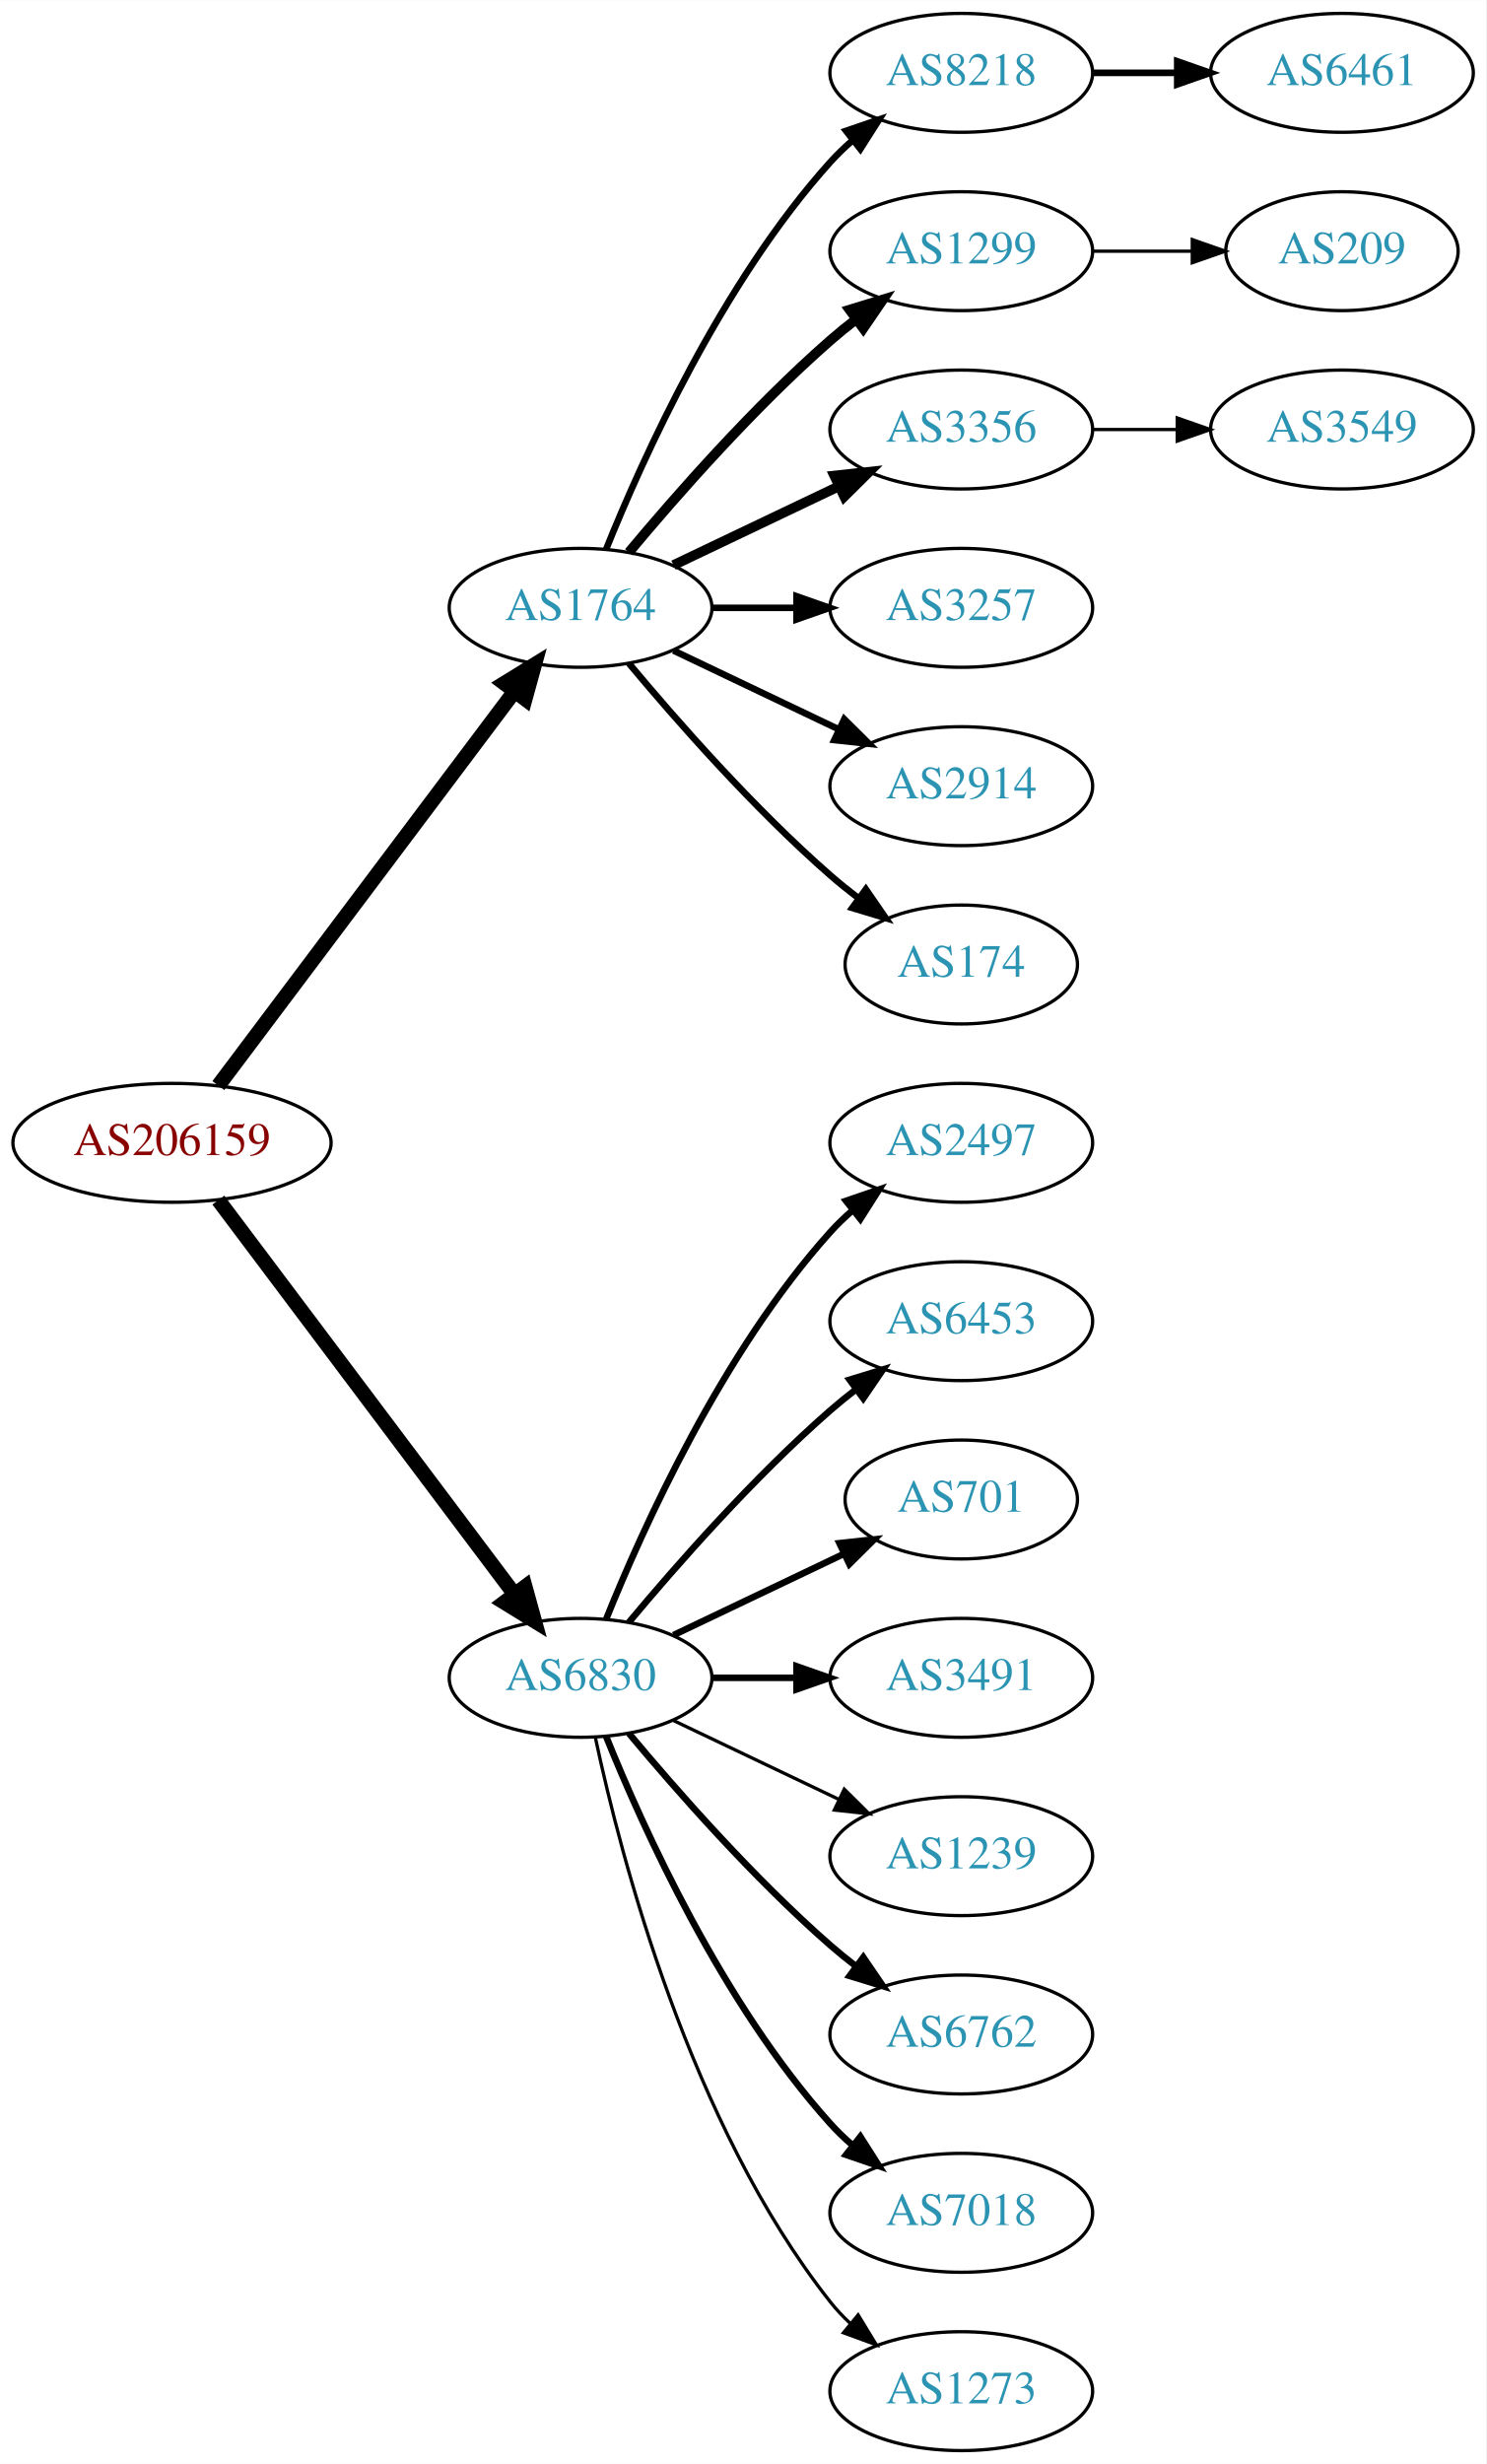
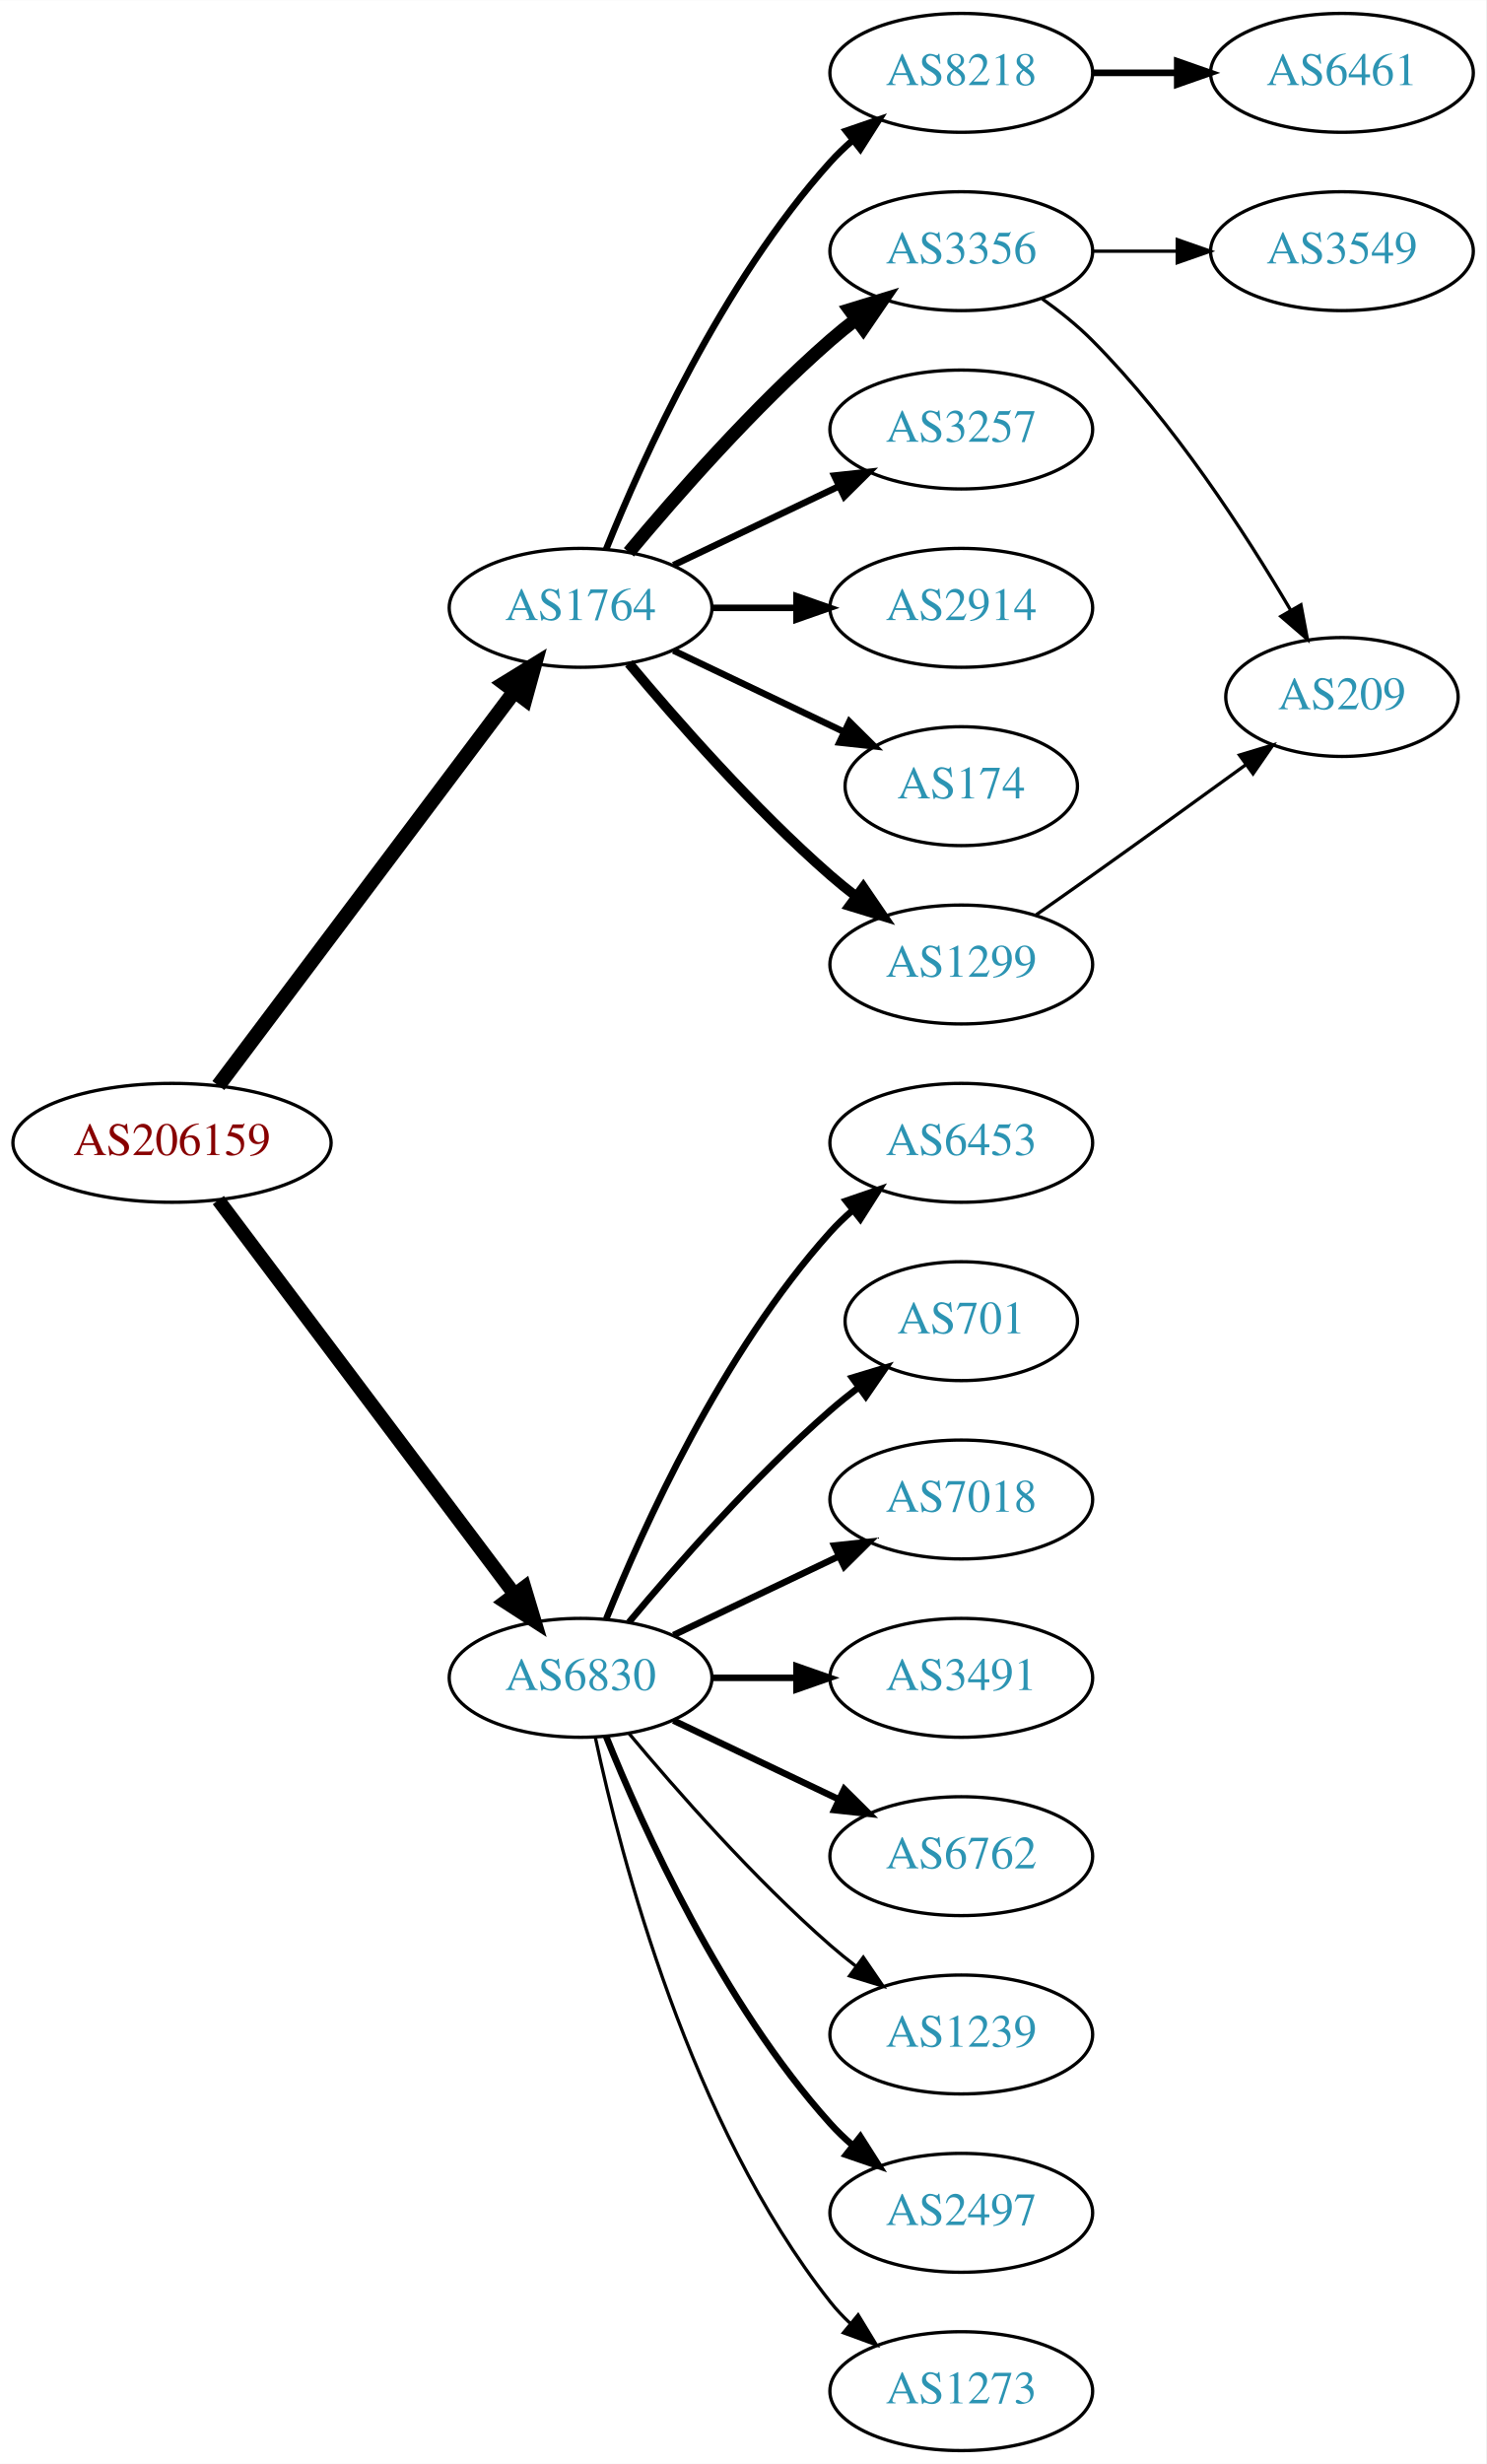
<svg xmlns="http://www.w3.org/2000/svg" xmlns:xlink="http://www.w3.org/1999/xlink" width="450pt" height="746pt" viewBox="0.00 0.00 450.07 746.00">
  <g id="graph0" class="graph" transform="scale(1 1) rotate(0) translate(4 742)">
    <polygon fill="white" stroke="none" points="-4,4 -4,-742 446.07,-742 446.07,4 -4,4" />
    <g id="node1" class="node">
      <g id="a_node1">
        <a xlink:href="/asn/206159" xlink:title="AS206159 ~ VAO-AS [AT]">
          <ellipse fill="#ffffff" stroke="black" cx="48.096" cy="-396" rx="48.192" ry="18" />
          <text text-anchor="middle" x="48.096" y="-392.3" font-family="Times,serif" font-size="14.00" fill="#880000">AS206159</text>
        </a>
      </g>
    </g>
    <g id="node2" class="node">
      <g id="a_node2">
        <a xlink:href="/asn/1764" xlink:title="AS1764 ~ NEXTLAYER-AS [AT]">
          <ellipse fill="#ffffff" stroke="black" cx="171.838" cy="-558" rx="39.794" ry="18" />
          <text text-anchor="middle" x="171.838" y="-554.3" font-family="Times,serif" font-size="14.00" fill="#2c94b3">AS1764</text>
        </a>
      </g>
    </g>
    <g id="edge1" class="edge">
      <path fill="none" stroke="black" stroke-width="4.5" d="M62.124,-413.337C83.634,-441.96 126.675,-499.233 151.664,-532.486" />
      <polygon fill="black" stroke="black" stroke-width="4.5" points="148.748,-535.159 157.903,-540.788 155.043,-530.428 148.748,-535.159" />
    </g>
    <g id="node3" class="node">
      <g id="a_node3">
        <a xlink:href="/asn/6830" xlink:title="AS6830 ~ LibertyGlobal [AT]">
          <ellipse fill="#ffffff" stroke="black" cx="171.838" cy="-234" rx="39.794" ry="18" />
          <text text-anchor="middle" x="171.838" y="-230.3" font-family="Times,serif" font-size="14.00" fill="#2c94b3">AS6830</text>
        </a>
      </g>
    </g>
    <g id="edge2" class="edge">
-       <path fill="none" stroke="black" stroke-width="4.5" d="M62.124,-378.663C83.634,-350.04 126.675,-292.767 151.664,-259.514" />
-       <polygon fill="black" stroke="black" stroke-width="4.5" points="155.043,-261.572 157.903,-251.212 148.748,-256.841 155.043,-261.572" />
+       <path fill="none" stroke="black" stroke-width="4.2" d="M62.124,-378.663C83.634,-350.04 126.675,-292.767 151.664,-259.514" />
+       <polygon fill="black" stroke="black" stroke-width="4.2" points="154.833,-261.414 157.903,-251.212 148.957,-256.999 154.833,-261.414" />
    </g>
    <g id="node4" class="node">
      <g id="a_node4">
        <a xlink:href="/asn/8218" xlink:title="AS8218 ~ legacy Neotelecoms [FR]">
          <ellipse fill="#ffffff" stroke="black" cx="287.131" cy="-720" rx="39.794" ry="18" />
          <text text-anchor="middle" x="287.131" y="-716.3" font-family="Times,serif" font-size="14.00" fill="#2c94b3">AS8218</text>
        </a>
      </g>
    </g>
    <g id="edge3" class="edge">
      <path fill="none" stroke="black" stroke-width="2" d="M179.586,-575.787C190.637,-603.243 214.69,-656.578 247.484,-693 249.487,-695.224 251.706,-697.363 254.038,-699.397" />
      <polygon fill="black" stroke="black" stroke-width="2" points="252.236,-702.433 262.257,-705.873 256.569,-696.935 252.236,-702.433" />
    </g>
    <g id="node5" class="node">
      <g id="a_node5">
-         <a xlink:href="/asn/1299" xlink:title="AS1299 ~ Telia Carrier [EU]">
+         <a xlink:href="/asn/3356" xlink:title="AS3356 ~ Level 3 Parent, LLC [US]">
          <ellipse fill="#ffffff" stroke="black" cx="287.131" cy="-666" rx="39.794" ry="18" />
-           <text text-anchor="middle" x="287.131" y="-662.3" font-family="Times,serif" font-size="14.00" fill="#2c94b3">AS1299</text>
+           <text text-anchor="middle" x="287.131" y="-662.3" font-family="Times,serif" font-size="14.00" fill="#2c94b3">AS3356</text>
        </a>
      </g>
    </g>
    <g id="edge4" class="edge">
-       <path fill="none" stroke="black" stroke-width="3" d="M186.468,-574.817C200.751,-591.929 224.297,-618.745 247.484,-639 249.95,-641.154 252.589,-643.294 255.286,-645.372" />
-       <polygon fill="black" stroke="black" stroke-width="3" points="253.311,-648.264 263.44,-651.37 257.459,-642.625 253.311,-648.264" />
+       <path fill="none" stroke="black" stroke-width="4" d="M186.468,-574.817C200.751,-591.929 224.297,-618.745 247.484,-639 249.95,-641.154 252.589,-643.294 255.286,-645.372" />
+       <polygon fill="black" stroke="black" stroke-width="4" points="253.311,-648.264 263.44,-651.37 257.459,-642.625 253.311,-648.264" />
    </g>
    <g id="node6" class="node">
      <g id="a_node6">
-         <a xlink:href="/asn/3356" xlink:title="AS3356 ~ Level 3 Parent, LLC [US]">
+         <a xlink:href="/asn/3257" xlink:title="AS3257 ~ GTT [DE]">
          <ellipse fill="#ffffff" stroke="black" cx="287.131" cy="-612" rx="39.794" ry="18" />
-           <text text-anchor="middle" x="287.131" y="-608.3" font-family="Times,serif" font-size="14.00" fill="#2c94b3">AS3356</text>
+           <text text-anchor="middle" x="287.131" y="-608.3" font-family="Times,serif" font-size="14.00" fill="#2c94b3">AS3257</text>
        </a>
      </g>
    </g>
    <g id="edge5" class="edge">
-       <path fill="none" stroke="black" stroke-width="3" d="M199.974,-570.934C214.968,-578.081 233.789,-587.052 250.013,-594.785" />
-       <polygon fill="black" stroke="black" stroke-width="3" points="248.683,-598.028 259.216,-599.171 251.695,-591.709 248.683,-598.028" />
+       <path fill="none" stroke="black" stroke-width="2" d="M199.974,-570.934C214.968,-578.081 233.789,-587.052 250.013,-594.785" />
+       <polygon fill="black" stroke="black" stroke-width="2" points="248.683,-598.028 259.216,-599.171 251.695,-591.709 248.683,-598.028" />
    </g>
    <g id="node7" class="node">
      <g id="a_node7">
-         <a xlink:href="/asn/3257" xlink:title="AS3257 ~ GTT [DE]">
+         <a xlink:href="/asn/2914" xlink:title="AS2914 ~ NTT America, Inc. [US]">
          <ellipse fill="#ffffff" stroke="black" cx="287.131" cy="-558" rx="39.794" ry="18" />
-           <text text-anchor="middle" x="287.131" y="-554.3" font-family="Times,serif" font-size="14.00" fill="#2c94b3">AS3257</text>
+           <text text-anchor="middle" x="287.131" y="-554.3" font-family="Times,serif" font-size="14.00" fill="#2c94b3">AS2914</text>
        </a>
      </g>
    </g>
    <g id="edge6" class="edge">
      <path fill="none" stroke="black" stroke-width="2" d="M211.51,-558C219.713,-558 228.477,-558 237.009,-558" />
      <polygon fill="black" stroke="black" stroke-width="2" points="237.248,-561.5 247.248,-558 237.248,-554.5 237.248,-561.5" />
    </g>
    <g id="node8" class="node">
      <g id="a_node8">
-         <a xlink:href="/asn/2914" xlink:title="AS2914 ~ NTT America, Inc. [US]">
-           <ellipse fill="#ffffff" stroke="black" cx="287.131" cy="-504" rx="39.794" ry="18" />
-           <text text-anchor="middle" x="287.131" y="-500.3" font-family="Times,serif" font-size="14.00" fill="#2c94b3">AS2914</text>
+         <a xlink:href="/asn/174" xlink:title="AS174 ~ Cogent Communications [US]">
+           <ellipse fill="#ffffff" stroke="black" cx="287.131" cy="-504" rx="35.194" ry="18" />
+           <text text-anchor="middle" x="287.131" y="-500.3" font-family="Times,serif" font-size="14.00" fill="#2c94b3">AS174</text>
        </a>
      </g>
    </g>
    <g id="edge7" class="edge">
-       <path fill="none" stroke="black" stroke-width="2" d="M199.974,-545.066C214.968,-537.919 233.789,-528.948 250.013,-521.215" />
-       <polygon fill="black" stroke="black" stroke-width="2" points="251.695,-524.291 259.216,-516.829 248.683,-517.972 251.695,-524.291" />
+       <path fill="none" stroke="black" stroke-width="2" d="M199.974,-545.066C215.406,-537.71 234.892,-528.423 251.427,-520.541" />
+       <polygon fill="black" stroke="black" stroke-width="2" points="253.247,-523.551 260.769,-516.089 250.236,-517.232 253.247,-523.551" />
    </g>
    <g id="node9" class="node">
      <g id="a_node9">
-         <a xlink:href="/asn/174" xlink:title="AS174 ~ Cogent Communications [US]">
-           <ellipse fill="#ffffff" stroke="black" cx="287.131" cy="-450" rx="35.194" ry="18" />
-           <text text-anchor="middle" x="287.131" y="-446.3" font-family="Times,serif" font-size="14.00" fill="#2c94b3">AS174</text>
+         <a xlink:href="/asn/1299" xlink:title="AS1299 ~ Telia Carrier [EU]">
+           <ellipse fill="#ffffff" stroke="black" cx="287.131" cy="-450" rx="39.794" ry="18" />
+           <text text-anchor="middle" x="287.131" y="-446.3" font-family="Times,serif" font-size="14.00" fill="#2c94b3">AS1299</text>
        </a>
      </g>
    </g>
    <g id="edge8" class="edge">
-       <path fill="none" stroke="black" stroke-width="2" d="M186.468,-541.183C200.751,-524.071 224.297,-497.255 247.484,-477 250.154,-474.668 253.027,-472.352 255.957,-470.114" />
-       <polygon fill="black" stroke="black" stroke-width="2" points="258.235,-472.784 264.249,-464.061 254.108,-467.13 258.235,-472.784" />
-     </g>
-     <g id="node12" class="node">
-       <g id="a_node12">
-         <a xlink:href="/asn/2497" xlink:title="AS2497 ~ Internet Initiative Japan Inc. [JP]">
-           <ellipse fill="#ffffff" stroke="black" cx="287.131" cy="-396" rx="39.794" ry="18" />
-           <text text-anchor="middle" x="287.131" y="-392.3" font-family="Times,serif" font-size="14.00" fill="#2c94b3">AS2497</text>
-         </a>
-       </g>
-     </g>
-     <g id="edge11" class="edge">
-       <path fill="none" stroke="black" stroke-width="2" d="M179.586,-251.787C190.637,-279.243 214.69,-332.578 247.484,-369 249.487,-371.224 251.706,-373.363 254.038,-375.397" />
-       <polygon fill="black" stroke="black" stroke-width="2" points="252.236,-378.433 262.257,-381.873 256.569,-372.935 252.236,-378.433" />
+       <path fill="none" stroke="black" stroke-width="3" d="M186.468,-541.183C200.751,-524.071 224.297,-497.255 247.484,-477 249.95,-474.846 252.589,-472.706 255.286,-470.628" />
+       <polygon fill="black" stroke="black" stroke-width="3" points="257.459,-473.375 263.44,-464.63 253.311,-467.736 257.459,-473.375" />
    </g>
    <g id="node13" class="node">
      <g id="a_node13">
        <a xlink:href="/asn/6453" xlink:title="AS6453 ~ TATA COMMUNICATIONS (AMERICA) INC [US]">
-           <ellipse fill="#ffffff" stroke="black" cx="287.131" cy="-342" rx="39.794" ry="18" />
-           <text text-anchor="middle" x="287.131" y="-338.3" font-family="Times,serif" font-size="14.00" fill="#2c94b3">AS6453</text>
+           <ellipse fill="#ffffff" stroke="black" cx="287.131" cy="-396" rx="39.794" ry="18" />
+           <text text-anchor="middle" x="287.131" y="-392.3" font-family="Times,serif" font-size="14.00" fill="#2c94b3">AS6453</text>
        </a>
      </g>
    </g>
    <g id="edge12" class="edge">
-       <path fill="none" stroke="black" stroke-width="2" d="M186.468,-250.817C200.751,-267.929 224.297,-294.745 247.484,-315 249.95,-317.154 252.589,-319.294 255.286,-321.372" />
-       <polygon fill="black" stroke="black" stroke-width="2" points="253.311,-324.264 263.44,-327.37 257.459,-318.625 253.311,-324.264" />
+       <path fill="none" stroke="black" stroke-width="2" d="M179.586,-251.787C190.637,-279.243 214.69,-332.578 247.484,-369 249.487,-371.224 251.706,-373.363 254.038,-375.397" />
+       <polygon fill="black" stroke="black" stroke-width="2" points="252.236,-378.433 262.257,-381.873 256.569,-372.935 252.236,-378.433" />
    </g>
    <g id="node14" class="node">
      <g id="a_node14">
        <a xlink:href="/asn/701" xlink:title="AS701 ~ UUNET [US]">
-           <ellipse fill="#ffffff" stroke="black" cx="287.131" cy="-288" rx="35.194" ry="18" />
-           <text text-anchor="middle" x="287.131" y="-284.3" font-family="Times,serif" font-size="14.00" fill="#2c94b3">AS701</text>
+           <ellipse fill="#ffffff" stroke="black" cx="287.131" cy="-342" rx="35.194" ry="18" />
+           <text text-anchor="middle" x="287.131" y="-338.3" font-family="Times,serif" font-size="14.00" fill="#2c94b3">AS701</text>
        </a>
      </g>
    </g>
    <g id="edge13" class="edge">
-       <path fill="none" stroke="black" stroke-width="2" d="M199.974,-246.934C215.406,-254.29 234.892,-263.577 251.427,-271.459" />
-       <polygon fill="black" stroke="black" stroke-width="2" points="250.236,-274.768 260.769,-275.911 253.247,-268.449 250.236,-274.768" />
+       <path fill="none" stroke="black" stroke-width="2" d="M186.468,-250.817C200.751,-267.929 224.297,-294.745 247.484,-315 250.154,-317.332 253.027,-319.648 255.957,-321.886" />
+       <polygon fill="black" stroke="black" stroke-width="2" points="254.108,-324.87 264.249,-327.939 258.235,-319.216 254.108,-324.87" />
    </g>
    <g id="node15" class="node">
      <g id="a_node15">
+         <a xlink:href="/asn/7018" xlink:title="AS7018 ~ AT&amp;T Services, Inc. [US]">
+           <ellipse fill="#ffffff" stroke="black" cx="287.131" cy="-288" rx="39.794" ry="18" />
+           <text text-anchor="middle" x="287.131" y="-284.3" font-family="Times,serif" font-size="14.00" fill="#2c94b3">AS7018</text>
+         </a>
+       </g>
+     </g>
+     <g id="edge14" class="edge">
+       <path fill="none" stroke="black" stroke-width="2" d="M199.974,-246.934C214.968,-254.081 233.789,-263.052 250.013,-270.785" />
+       <polygon fill="black" stroke="black" stroke-width="2" points="248.683,-274.028 259.216,-275.171 251.695,-267.709 248.683,-274.028" />
+     </g>
+     <g id="node16" class="node">
+       <g id="a_node16">
        <a xlink:href="/asn/3491" xlink:title="AS3491 ~ PCCW Global, Inc. [US]">
          <ellipse fill="#ffffff" stroke="black" cx="287.131" cy="-234" rx="39.794" ry="18" />
          <text text-anchor="middle" x="287.131" y="-230.3" font-family="Times,serif" font-size="14.00" fill="#2c94b3">AS3491</text>
        </a>
      </g>
    </g>
-     <g id="edge14" class="edge">
+     <g id="edge15" class="edge">
      <path fill="none" stroke="black" stroke-width="2" d="M211.51,-234C219.713,-234 228.477,-234 237.009,-234" />
      <polygon fill="black" stroke="black" stroke-width="2" points="237.248,-237.5 247.248,-234 237.248,-230.5 237.248,-237.5" />
-     </g>
-     <g id="node16" class="node">
-       <g id="a_node16">
-         <a xlink:href="/asn/1239" xlink:title="AS1239 ~ Sprint [US]">
-           <ellipse fill="#ffffff" stroke="black" cx="287.131" cy="-180" rx="39.794" ry="18" />
-           <text text-anchor="middle" x="287.131" y="-176.3" font-family="Times,serif" font-size="14.00" fill="#2c94b3">AS1239</text>
-         </a>
-       </g>
-     </g>
-     <g id="edge15" class="edge">
-       <path fill="none" stroke="black" d="M199.974,-221.066C214.968,-213.919 233.789,-204.948 250.013,-197.215" />
-       <polygon fill="black" stroke="black" points="251.695,-200.291 259.216,-192.829 248.683,-193.972 251.695,-200.291" />
    </g>
    <g id="node17" class="node">
      <g id="a_node17">
        <a xlink:href="/asn/6762" xlink:title="AS6762 ~ TELECOM ITALIA SPARKLE S.p.A. [IT]">
-           <ellipse fill="#ffffff" stroke="black" cx="287.131" cy="-126" rx="39.794" ry="18" />
-           <text text-anchor="middle" x="287.131" y="-122.3" font-family="Times,serif" font-size="14.00" fill="#2c94b3">AS6762</text>
+           <ellipse fill="#ffffff" stroke="black" cx="287.131" cy="-180" rx="39.794" ry="18" />
+           <text text-anchor="middle" x="287.131" y="-176.3" font-family="Times,serif" font-size="14.00" fill="#2c94b3">AS6762</text>
        </a>
      </g>
    </g>
    <g id="edge16" class="edge">
-       <path fill="none" stroke="black" stroke-width="2" d="M186.468,-217.183C200.751,-200.071 224.297,-173.255 247.484,-153 249.95,-150.846 252.589,-148.706 255.286,-146.628" />
-       <polygon fill="black" stroke="black" stroke-width="2" points="257.459,-149.375 263.44,-140.63 253.311,-143.736 257.459,-149.375" />
+       <path fill="none" stroke="black" stroke-width="2" d="M199.974,-221.066C214.968,-213.919 233.789,-204.948 250.013,-197.215" />
+       <polygon fill="black" stroke="black" stroke-width="2" points="251.695,-200.291 259.216,-192.829 248.683,-193.972 251.695,-200.291" />
    </g>
    <g id="node18" class="node">
      <g id="a_node18">
-         <a xlink:href="/asn/7018" xlink:title="AS7018 ~ AT&amp;T Services, Inc. [US]">
+         <a xlink:href="/asn/1239" xlink:title="AS1239 ~ Sprint [US]">
+           <ellipse fill="#ffffff" stroke="black" cx="287.131" cy="-126" rx="39.794" ry="18" />
+           <text text-anchor="middle" x="287.131" y="-122.3" font-family="Times,serif" font-size="14.00" fill="#2c94b3">AS1239</text>
+         </a>
+       </g>
+     </g>
+     <g id="edge17" class="edge">
+       <path fill="none" stroke="black" d="M186.468,-217.183C200.751,-200.071 224.297,-173.255 247.484,-153 249.95,-150.846 252.589,-148.706 255.286,-146.628" />
+       <polygon fill="black" stroke="black" points="257.459,-149.375 263.44,-140.63 253.311,-143.736 257.459,-149.375" />
+     </g>
+     <g id="node19" class="node">
+       <g id="a_node19">
+         <a xlink:href="/asn/2497" xlink:title="AS2497 ~ Internet Initiative Japan Inc. [JP]">
          <ellipse fill="#ffffff" stroke="black" cx="287.131" cy="-72" rx="39.794" ry="18" />
-           <text text-anchor="middle" x="287.131" y="-68.3" font-family="Times,serif" font-size="14.00" fill="#2c94b3">AS7018</text>
-         </a>
-       </g>
-     </g>
-     <g id="edge17" class="edge">
+           <text text-anchor="middle" x="287.131" y="-68.3" font-family="Times,serif" font-size="14.00" fill="#2c94b3">AS2497</text>
+         </a>
+       </g>
+     </g>
+     <g id="edge18" class="edge">
      <path fill="none" stroke="black" stroke-width="2" d="M179.586,-216.213C190.637,-188.757 214.69,-135.422 247.484,-99 249.487,-96.776 251.706,-94.637 254.038,-92.603" />
      <polygon fill="black" stroke="black" stroke-width="2" points="256.569,-95.065 262.257,-86.127 252.236,-89.567 256.569,-95.065" />
    </g>
-     <g id="node19" class="node">
-       <g id="a_node19">
+     <g id="node20" class="node">
+       <g id="a_node20">
        <a xlink:href="/asn/1273" xlink:title="AS1273 ~ Vodafone Group PLC [EU]">
          <ellipse fill="#ffffff" stroke="black" cx="287.131" cy="-18" rx="39.794" ry="18" />
          <text text-anchor="middle" x="287.131" y="-14.3" font-family="Times,serif" font-size="14.00" fill="#2c94b3">AS1273</text>
        </a>
      </g>
    </g>
-     <g id="edge18" class="edge">
+     <g id="edge19" class="edge">
      <path fill="none" stroke="black" d="M176.328,-215.84C183.959,-179.97 204.951,-98.845 247.484,-45 249.292,-42.712 251.345,-40.538 253.539,-38.49" />
      <polygon fill="black" stroke="black" points="255.893,-41.086 261.399,-32.034 251.45,-35.677 255.893,-41.086" />
    </g>
    <g id="node10" class="node">
      <g id="a_node10">
        <a xlink:href="/asn/6461" xlink:title="AS6461 ~ Zayo Bandwidth [US]">
          <ellipse fill="#ffffff" stroke="black" cx="402.424" cy="-720" rx="39.794" ry="18" />
          <text text-anchor="middle" x="402.424" y="-716.3" font-family="Times,serif" font-size="14.00" fill="#2c94b3">AS6461</text>
        </a>
      </g>
    </g>
    <g id="edge9" class="edge">
      <path fill="none" stroke="black" stroke-width="2" d="M326.803,-720C335.006,-720 343.77,-720 352.302,-720" />
      <polygon fill="black" stroke="black" stroke-width="2" points="352.541,-723.5 362.541,-720 352.541,-716.5 352.541,-723.5" />
    </g>
-     <g id="node20" class="node">
-       <g id="a_node20">
-         <a xlink:href="/asn/209" xlink:title="AS209 ~ CenturyLink Communications, LLC [US]">
-           <ellipse fill="#ffffff" stroke="black" cx="402.424" cy="-666" rx="35.194" ry="18" />
-           <text text-anchor="middle" x="402.424" y="-662.3" font-family="Times,serif" font-size="14.00" fill="#2c94b3">AS209</text>
-         </a>
-       </g>
-     </g>
-     <g id="edge19" class="edge">
-       <path fill="none" stroke="black" d="M326.803,-666C336.508,-666 346.999,-666 356.962,-666" />
-       <polygon fill="black" stroke="black" points="357.098,-669.5 367.098,-666 357.098,-662.5 357.098,-669.5" />
-     </g>
    <g id="node11" class="node">
      <g id="a_node11">
        <a xlink:href="/asn/3549" xlink:title="AS3549 ~ Level 3 Parent, LLC [US]">
-           <ellipse fill="#ffffff" stroke="black" cx="402.424" cy="-612" rx="39.794" ry="18" />
-           <text text-anchor="middle" x="402.424" y="-608.3" font-family="Times,serif" font-size="14.00" fill="#2c94b3">AS3549</text>
+           <ellipse fill="#ffffff" stroke="black" cx="402.424" cy="-666" rx="39.794" ry="18" />
+           <text text-anchor="middle" x="402.424" y="-662.3" font-family="Times,serif" font-size="14.00" fill="#2c94b3">AS3549</text>
        </a>
      </g>
    </g>
    <g id="edge10" class="edge">
-       <path fill="none" stroke="black" d="M326.803,-612C335.006,-612 343.77,-612 352.302,-612" />
-       <polygon fill="black" stroke="black" points="352.541,-615.5 362.541,-612 352.541,-608.5 352.541,-615.5" />
+       <path fill="none" stroke="black" d="M326.803,-666C335.006,-666 343.77,-666 352.302,-666" />
+       <polygon fill="black" stroke="black" points="352.541,-669.5 362.541,-666 352.541,-662.5 352.541,-669.5" />
+     </g>
+     <g id="node12" class="node">
+       <g id="a_node12">
+         <a xlink:href="/asn/209" xlink:title="AS209 ~ CenturyLink Communications, LLC [US]">
+           <ellipse fill="#ffffff" stroke="black" cx="402.424" cy="-531" rx="35.194" ry="18" />
+           <text text-anchor="middle" x="402.424" y="-527.3" font-family="Times,serif" font-size="14.00" fill="#2c94b3">AS209</text>
+         </a>
+       </g>
+     </g>
+     <g id="edge11" class="edge">
+       <path fill="none" stroke="black" d="M311.67,-651.556C316.928,-647.8 322.275,-643.526 326.777,-639 351.363,-614.29 373.213,-580.562 386.823,-557.407" />
+       <polygon fill="black" stroke="black" points="390.001,-558.902 391.964,-548.49 383.937,-555.405 390.001,-558.902" />
+     </g>
+     <g id="edge20" class="edge">
+       <path fill="none" stroke="black" d="M309.841,-465.074C315.377,-468.943 321.307,-473.111 326.777,-477 342.215,-487.975 359.343,-500.352 373.295,-510.485" />
+       <polygon fill="black" stroke="black" points="371.382,-513.421 381.528,-516.471 375.498,-507.759 371.382,-513.421" />
    </g>
  </g>
</svg>
